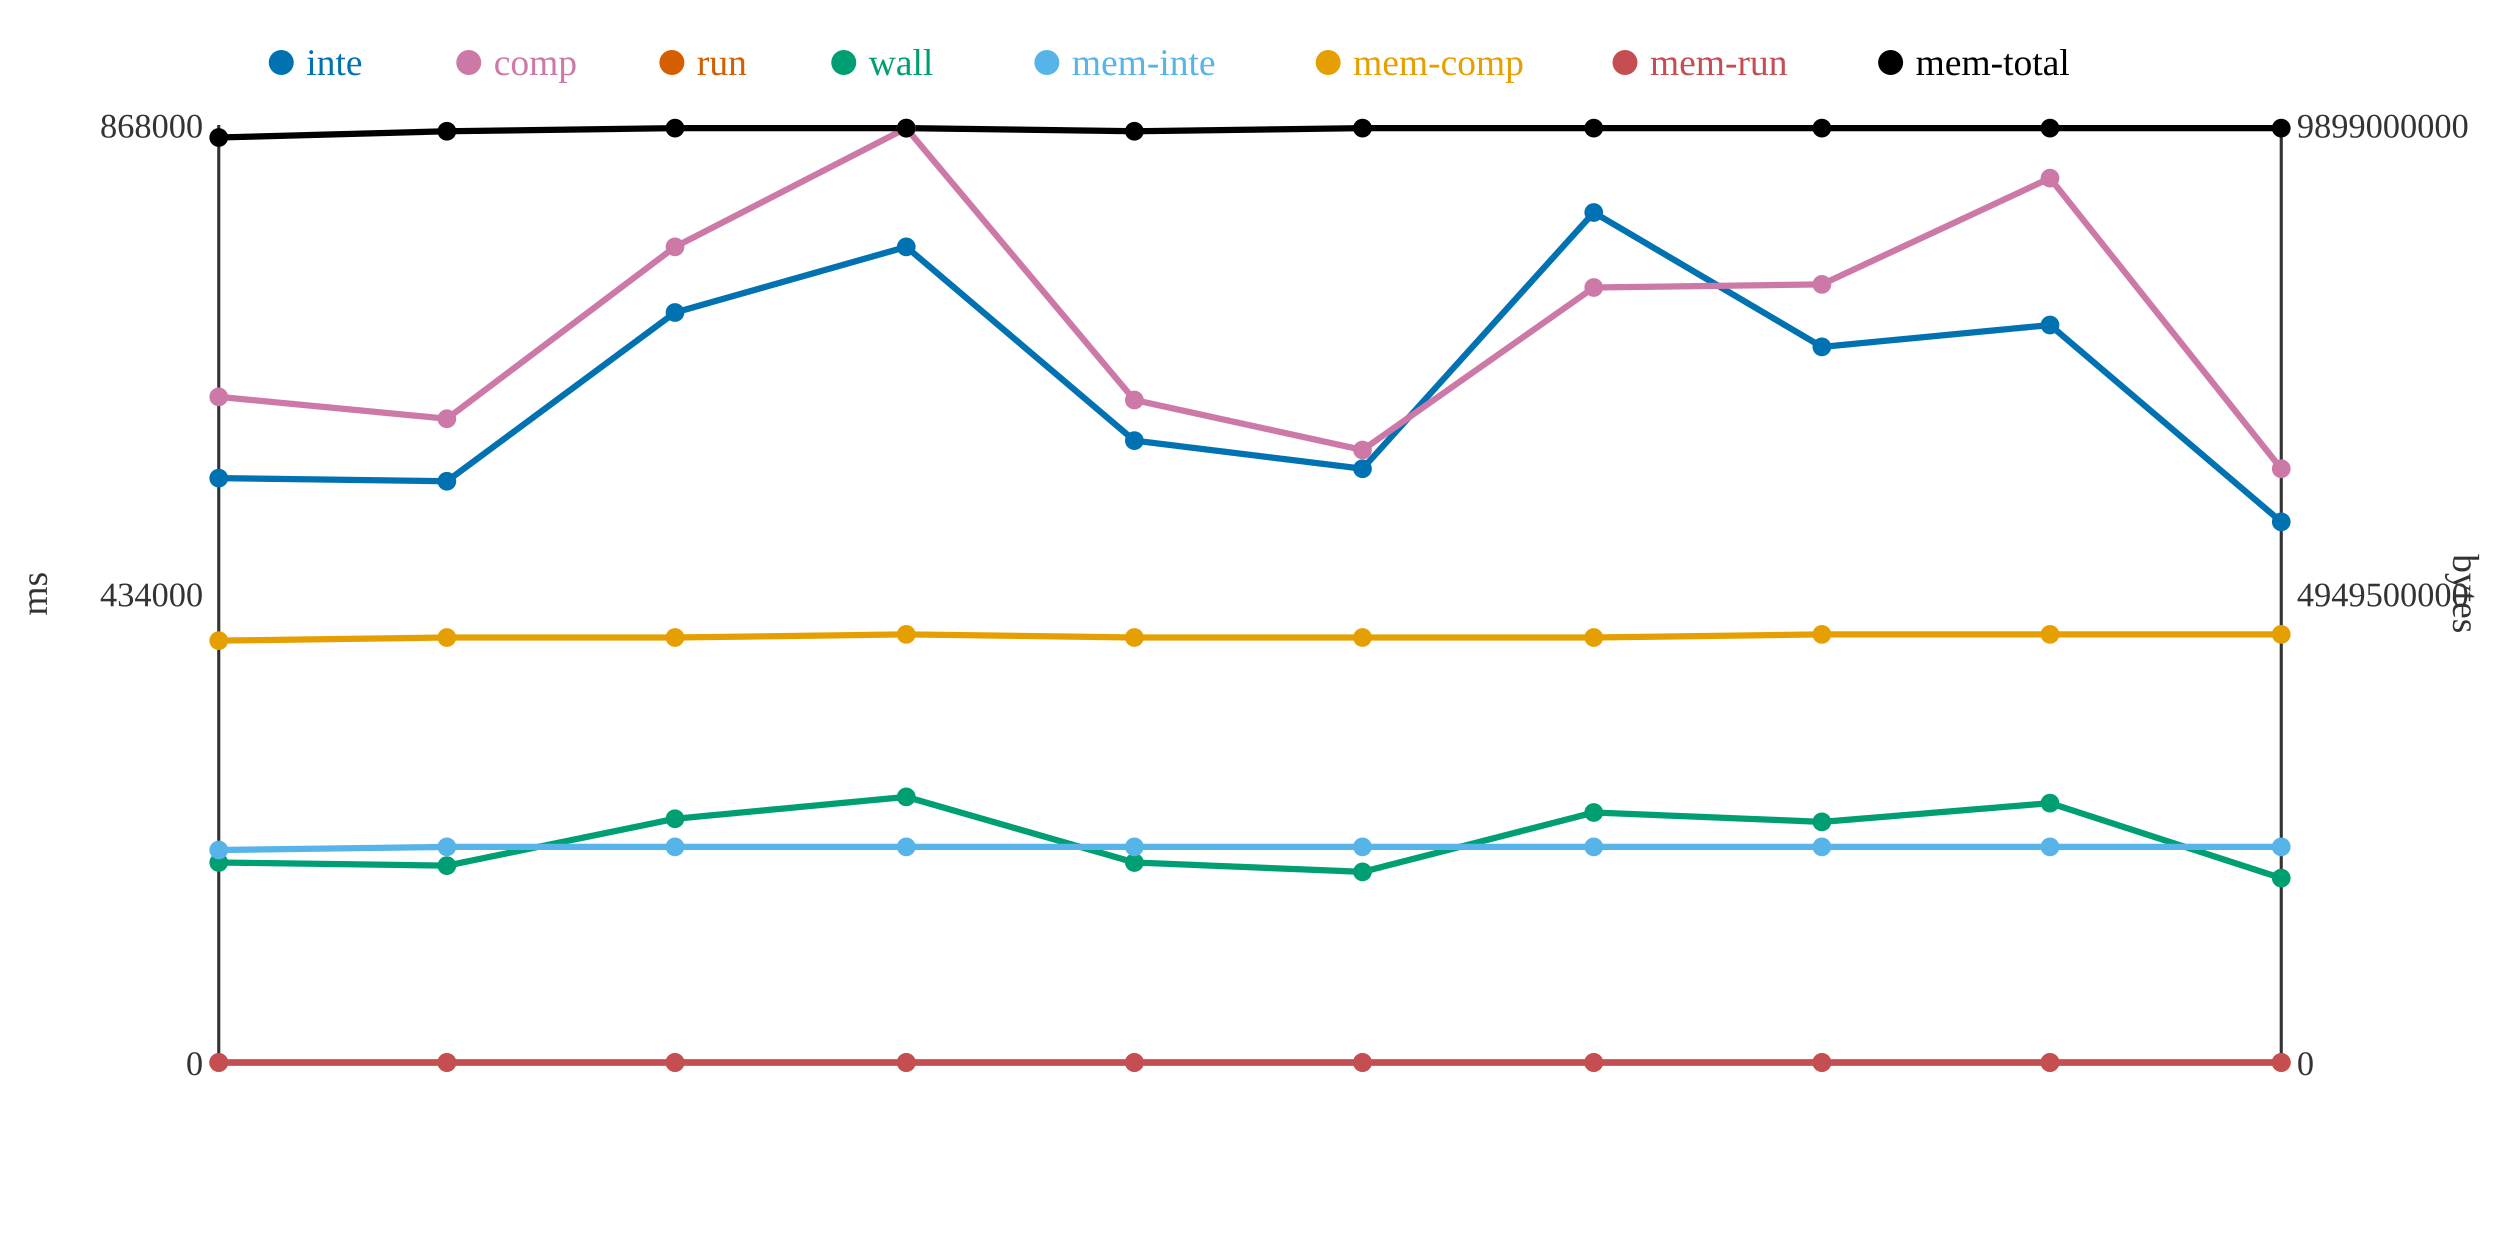
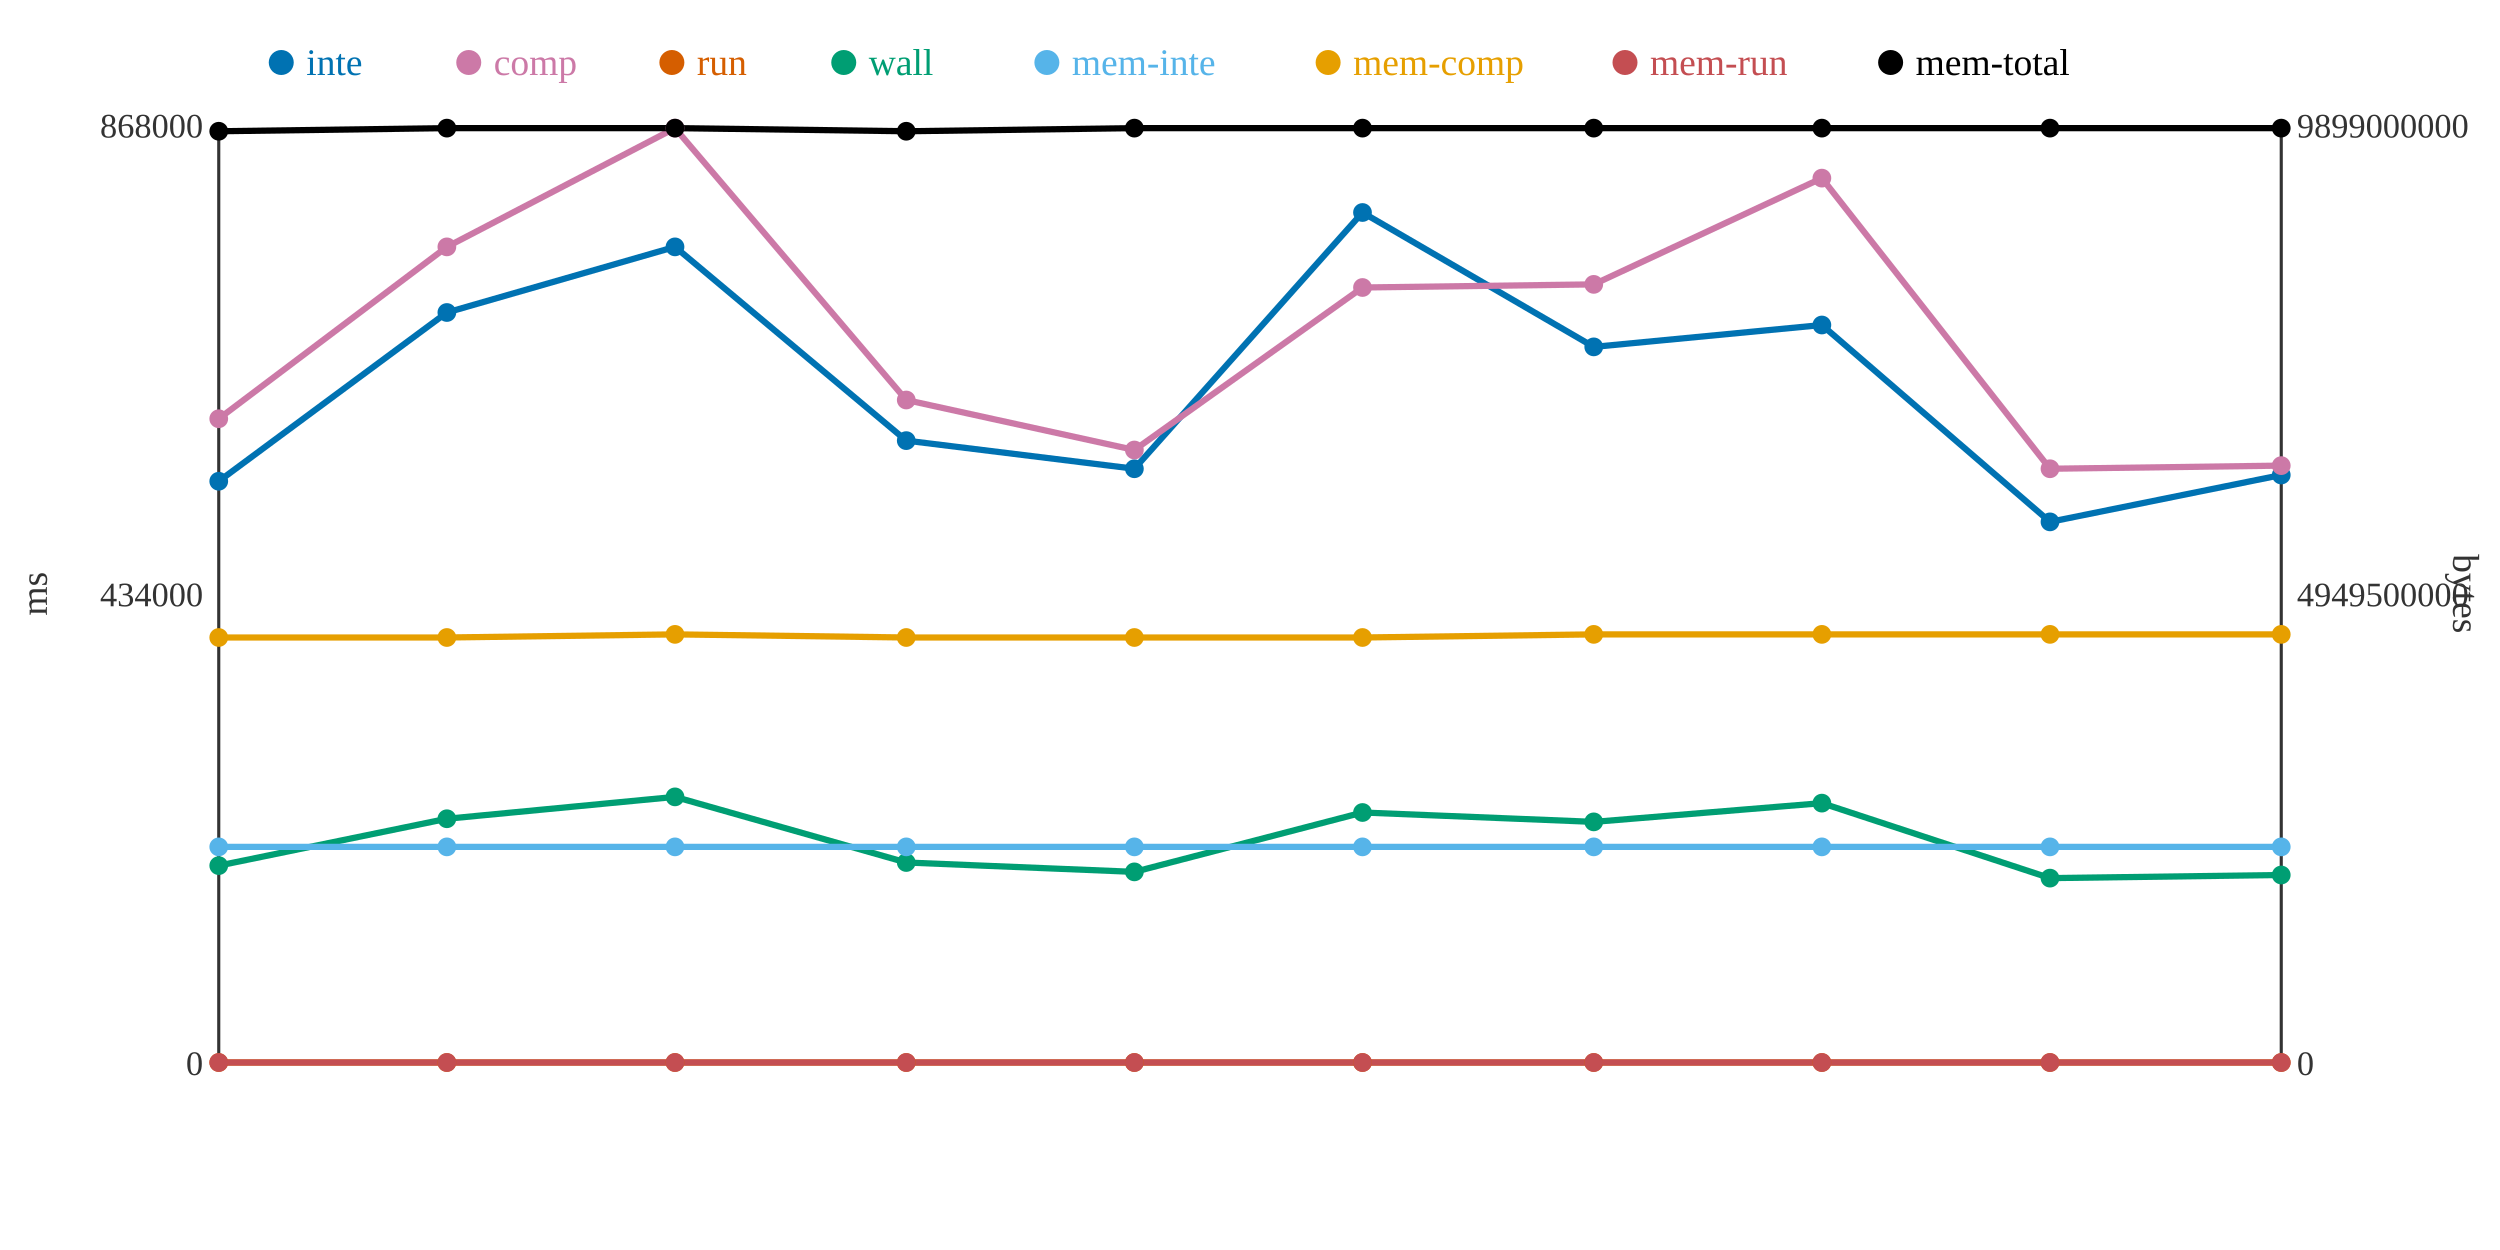
<svg xmlns="http://www.w3.org/2000/svg" width="800" height="400">
  <rect width="800" height="400" fill="white" />
  <line x1="70" y1="40" x2="70" y2="340" stroke="#333" stroke-width="1" />
  <line x1="70" y1="340" x2="730" y2="340" stroke="#333" stroke-width="1" />
  <line x1="730" y1="40" x2="730" y2="340" stroke="#333" stroke-width="1" />
  <text x="65" y="344" text-anchor="end" font-size="11" fill="#333">0</text>
  <text x="65" y="194" text-anchor="end" font-size="11" fill="#333">434000</text>
  <text x="65" y="44" text-anchor="end" font-size="11" fill="#333">868000</text>
  <text x="15" y="190" text-anchor="middle" font-size="12" fill="#333" transform="rotate(-90 15 190)">ms</text>
  <text x="735" y="344" text-anchor="start" font-size="11" fill="#333">0</text>
  <text x="735" y="194" text-anchor="start" font-size="11" fill="#333">4949500000</text>
  <text x="735" y="44" text-anchor="start" font-size="11" fill="#333">9899000000</text>
  <text x="785" y="190" text-anchor="middle" font-size="12" fill="#333" transform="rotate(90 785 190)">bytes</text>
-   <polyline points="70,153 143,154 216,100 290,79 363,141 436,150 510,68 583,111 656,104 730,167" fill="none" stroke="#0072B2" stroke-width="2" />
-   <polyline points="70,127 143,134 216,79 290,41 363,128 436,144 510,92 583,91 656,57 730,150" fill="none" stroke="#CC79A7" stroke-width="2" />
+   <polyline points="70,154 143,100 216,79 290,141 363,150 436,68 510,111 583,104 656,167 730,152" fill="none" stroke="#0072B2" stroke-width="2" />
+   <polyline points="70,134 143,79 216,41 290,128 363,144 436,92 510,91 583,57 656,150 730,149" fill="none" stroke="#CC79A7" stroke-width="2" />
  <polyline points="70,340 143,340 216,340 290,340 363,340 436,340 510,340 583,340 656,340 730,340" fill="none" stroke="#D55E00" stroke-width="2" />
-   <polyline points="70,276 143,277 216,262 290,255 363,276 436,279 510,260 583,263 656,257 730,281" fill="none" stroke="#009E73" stroke-width="2" />
-   <polyline points="70,272 143,271 216,271 290,271 363,271 436,271 510,271 583,271 656,271 730,271" fill="none" stroke="#56B4E9" stroke-width="2" />
-   <polyline points="70,205 143,204 216,204 290,203 363,204 436,204 510,204 583,203 656,203 730,203" fill="none" stroke="#E69F00" stroke-width="2" />
+   <polyline points="70,277 143,262 216,255 290,276 363,279 436,260 510,263 583,257 656,281 730,280" fill="none" stroke="#009E73" stroke-width="2" />
+   <polyline points="70,271 143,271 216,271 290,271 363,271 436,271 510,271 583,271 656,271 730,271" fill="none" stroke="#56B4E9" stroke-width="2" />
+   <polyline points="70,204 143,204 216,203 290,204 363,204 436,204 510,203 583,203 656,203 730,203" fill="none" stroke="#E69F00" stroke-width="2" />
  <polyline points="70,340 143,340 216,340 290,340 363,340 436,340 510,340 583,340 656,340 730,340" fill="none" stroke="#C44E52" stroke-width="2" />
-   <polyline points="70,44 143,42 216,41 290,41 363,42 436,41 510,41 583,41 656,41 730,41" fill="none" stroke="#000000" stroke-width="2" />
-   <circle cx="70" cy="153" r="3" fill="#0072B2" />
-   <circle cx="70" cy="127" r="3" fill="#CC79A7" />
+   <polyline points="70,42 143,41 216,41 290,42 363,41 436,41 510,41 583,41 656,41 730,41" fill="none" stroke="#000000" stroke-width="2" />
+   <circle cx="70" cy="154" r="3" fill="#0072B2" />
+   <circle cx="70" cy="134" r="3" fill="#CC79A7" />
  <circle cx="70" cy="340" r="3" fill="#D55E00" />
-   <circle cx="70" cy="276" r="3" fill="#009E73" />
-   <circle cx="70" cy="272" r="3" fill="#56B4E9" />
-   <circle cx="70" cy="205" r="3" fill="#E69F00" />
+   <circle cx="70" cy="277" r="3" fill="#009E73" />
+   <circle cx="70" cy="271" r="3" fill="#56B4E9" />
+   <circle cx="70" cy="204" r="3" fill="#E69F00" />
  <circle cx="70" cy="340" r="3" fill="#C44E52" />
-   <circle cx="70" cy="44" r="3" fill="#000000" />
-   <circle cx="143" cy="154" r="3" fill="#0072B2" />
-   <circle cx="143" cy="134" r="3" fill="#CC79A7" />
+   <circle cx="70" cy="42" r="3" fill="#000000" />
+   <circle cx="143" cy="100" r="3" fill="#0072B2" />
+   <circle cx="143" cy="79" r="3" fill="#CC79A7" />
  <circle cx="143" cy="340" r="3" fill="#D55E00" />
-   <circle cx="143" cy="277" r="3" fill="#009E73" />
+   <circle cx="143" cy="262" r="3" fill="#009E73" />
  <circle cx="143" cy="271" r="3" fill="#56B4E9" />
  <circle cx="143" cy="204" r="3" fill="#E69F00" />
  <circle cx="143" cy="340" r="3" fill="#C44E52" />
-   <circle cx="143" cy="42" r="3" fill="#000000" />
-   <circle cx="216" cy="100" r="3" fill="#0072B2" />
-   <circle cx="216" cy="79" r="3" fill="#CC79A7" />
+   <circle cx="143" cy="41" r="3" fill="#000000" />
+   <circle cx="216" cy="79" r="3" fill="#0072B2" />
+   <circle cx="216" cy="41" r="3" fill="#CC79A7" />
  <circle cx="216" cy="340" r="3" fill="#D55E00" />
-   <circle cx="216" cy="262" r="3" fill="#009E73" />
+   <circle cx="216" cy="255" r="3" fill="#009E73" />
  <circle cx="216" cy="271" r="3" fill="#56B4E9" />
-   <circle cx="216" cy="204" r="3" fill="#E69F00" />
+   <circle cx="216" cy="203" r="3" fill="#E69F00" />
  <circle cx="216" cy="340" r="3" fill="#C44E52" />
  <circle cx="216" cy="41" r="3" fill="#000000" />
-   <circle cx="290" cy="79" r="3" fill="#0072B2" />
-   <circle cx="290" cy="41" r="3" fill="#CC79A7" />
+   <circle cx="290" cy="141" r="3" fill="#0072B2" />
+   <circle cx="290" cy="128" r="3" fill="#CC79A7" />
  <circle cx="290" cy="340" r="3" fill="#D55E00" />
-   <circle cx="290" cy="255" r="3" fill="#009E73" />
+   <circle cx="290" cy="276" r="3" fill="#009E73" />
  <circle cx="290" cy="271" r="3" fill="#56B4E9" />
-   <circle cx="290" cy="203" r="3" fill="#E69F00" />
+   <circle cx="290" cy="204" r="3" fill="#E69F00" />
  <circle cx="290" cy="340" r="3" fill="#C44E52" />
-   <circle cx="290" cy="41" r="3" fill="#000000" />
-   <circle cx="363" cy="141" r="3" fill="#0072B2" />
-   <circle cx="363" cy="128" r="3" fill="#CC79A7" />
+   <circle cx="290" cy="42" r="3" fill="#000000" />
+   <circle cx="363" cy="150" r="3" fill="#0072B2" />
+   <circle cx="363" cy="144" r="3" fill="#CC79A7" />
  <circle cx="363" cy="340" r="3" fill="#D55E00" />
-   <circle cx="363" cy="276" r="3" fill="#009E73" />
+   <circle cx="363" cy="279" r="3" fill="#009E73" />
  <circle cx="363" cy="271" r="3" fill="#56B4E9" />
  <circle cx="363" cy="204" r="3" fill="#E69F00" />
  <circle cx="363" cy="340" r="3" fill="#C44E52" />
-   <circle cx="363" cy="42" r="3" fill="#000000" />
-   <circle cx="436" cy="150" r="3" fill="#0072B2" />
-   <circle cx="436" cy="144" r="3" fill="#CC79A7" />
+   <circle cx="363" cy="41" r="3" fill="#000000" />
+   <circle cx="436" cy="68" r="3" fill="#0072B2" />
+   <circle cx="436" cy="92" r="3" fill="#CC79A7" />
  <circle cx="436" cy="340" r="3" fill="#D55E00" />
-   <circle cx="436" cy="279" r="3" fill="#009E73" />
+   <circle cx="436" cy="260" r="3" fill="#009E73" />
  <circle cx="436" cy="271" r="3" fill="#56B4E9" />
  <circle cx="436" cy="204" r="3" fill="#E69F00" />
  <circle cx="436" cy="340" r="3" fill="#C44E52" />
  <circle cx="436" cy="41" r="3" fill="#000000" />
-   <circle cx="510" cy="68" r="3" fill="#0072B2" />
-   <circle cx="510" cy="92" r="3" fill="#CC79A7" />
+   <circle cx="510" cy="111" r="3" fill="#0072B2" />
+   <circle cx="510" cy="91" r="3" fill="#CC79A7" />
  <circle cx="510" cy="340" r="3" fill="#D55E00" />
-   <circle cx="510" cy="260" r="3" fill="#009E73" />
+   <circle cx="510" cy="263" r="3" fill="#009E73" />
  <circle cx="510" cy="271" r="3" fill="#56B4E9" />
-   <circle cx="510" cy="204" r="3" fill="#E69F00" />
+   <circle cx="510" cy="203" r="3" fill="#E69F00" />
  <circle cx="510" cy="340" r="3" fill="#C44E52" />
  <circle cx="510" cy="41" r="3" fill="#000000" />
-   <circle cx="583" cy="111" r="3" fill="#0072B2" />
-   <circle cx="583" cy="91" r="3" fill="#CC79A7" />
+   <circle cx="583" cy="104" r="3" fill="#0072B2" />
+   <circle cx="583" cy="57" r="3" fill="#CC79A7" />
  <circle cx="583" cy="340" r="3" fill="#D55E00" />
-   <circle cx="583" cy="263" r="3" fill="#009E73" />
+   <circle cx="583" cy="257" r="3" fill="#009E73" />
  <circle cx="583" cy="271" r="3" fill="#56B4E9" />
  <circle cx="583" cy="203" r="3" fill="#E69F00" />
  <circle cx="583" cy="340" r="3" fill="#C44E52" />
  <circle cx="583" cy="41" r="3" fill="#000000" />
-   <circle cx="656" cy="104" r="3" fill="#0072B2" />
-   <circle cx="656" cy="57" r="3" fill="#CC79A7" />
+   <circle cx="656" cy="167" r="3" fill="#0072B2" />
+   <circle cx="656" cy="150" r="3" fill="#CC79A7" />
  <circle cx="656" cy="340" r="3" fill="#D55E00" />
-   <circle cx="656" cy="257" r="3" fill="#009E73" />
+   <circle cx="656" cy="281" r="3" fill="#009E73" />
  <circle cx="656" cy="271" r="3" fill="#56B4E9" />
  <circle cx="656" cy="203" r="3" fill="#E69F00" />
  <circle cx="656" cy="340" r="3" fill="#C44E52" />
  <circle cx="656" cy="41" r="3" fill="#000000" />
-   <circle cx="730" cy="167" r="3" fill="#0072B2" />
-   <circle cx="730" cy="150" r="3" fill="#CC79A7" />
+   <circle cx="730" cy="152" r="3" fill="#0072B2" />
+   <circle cx="730" cy="149" r="3" fill="#CC79A7" />
  <circle cx="730" cy="340" r="3" fill="#D55E00" />
-   <circle cx="730" cy="281" r="3" fill="#009E73" />
+   <circle cx="730" cy="280" r="3" fill="#009E73" />
  <circle cx="730" cy="271" r="3" fill="#56B4E9" />
  <circle cx="730" cy="203" r="3" fill="#E69F00" />
  <circle cx="730" cy="340" r="3" fill="#C44E52" />
  <circle cx="730" cy="41" r="3" fill="#000000" />
  <circle cx="90" cy="20" r="4" fill="#0072B2" />
  <text x="98" y="24" text-anchor="start" font-size="12" fill="#0072B2">inte</text>
  <circle cx="150" cy="20" r="4" fill="#CC79A7" />
  <text x="158" y="24" text-anchor="start" font-size="12" fill="#CC79A7">comp</text>
  <circle cx="215" cy="20" r="4" fill="#D55E00" />
  <text x="223" y="24" text-anchor="start" font-size="12" fill="#D55E00">run</text>
  <circle cx="270" cy="20" r="4" fill="#009E73" />
  <text x="278" y="24" text-anchor="start" font-size="12" fill="#009E73">wall</text>
  <circle cx="335" cy="20" r="4" fill="#56B4E9" />
  <text x="343" y="24" text-anchor="start" font-size="12" fill="#56B4E9">mem-inte</text>
  <circle cx="425" cy="20" r="4" fill="#E69F00" />
  <text x="433" y="24" text-anchor="start" font-size="12" fill="#E69F00">mem-comp</text>
  <circle cx="520" cy="20" r="4" fill="#C44E52" />
  <text x="528" y="24" text-anchor="start" font-size="12" fill="#C44E52">mem-run</text>
  <circle cx="605" cy="20" r="4" fill="#000000" />
  <text x="613" y="24" text-anchor="start" font-size="12" fill="#000000">mem-total</text>
</svg>
